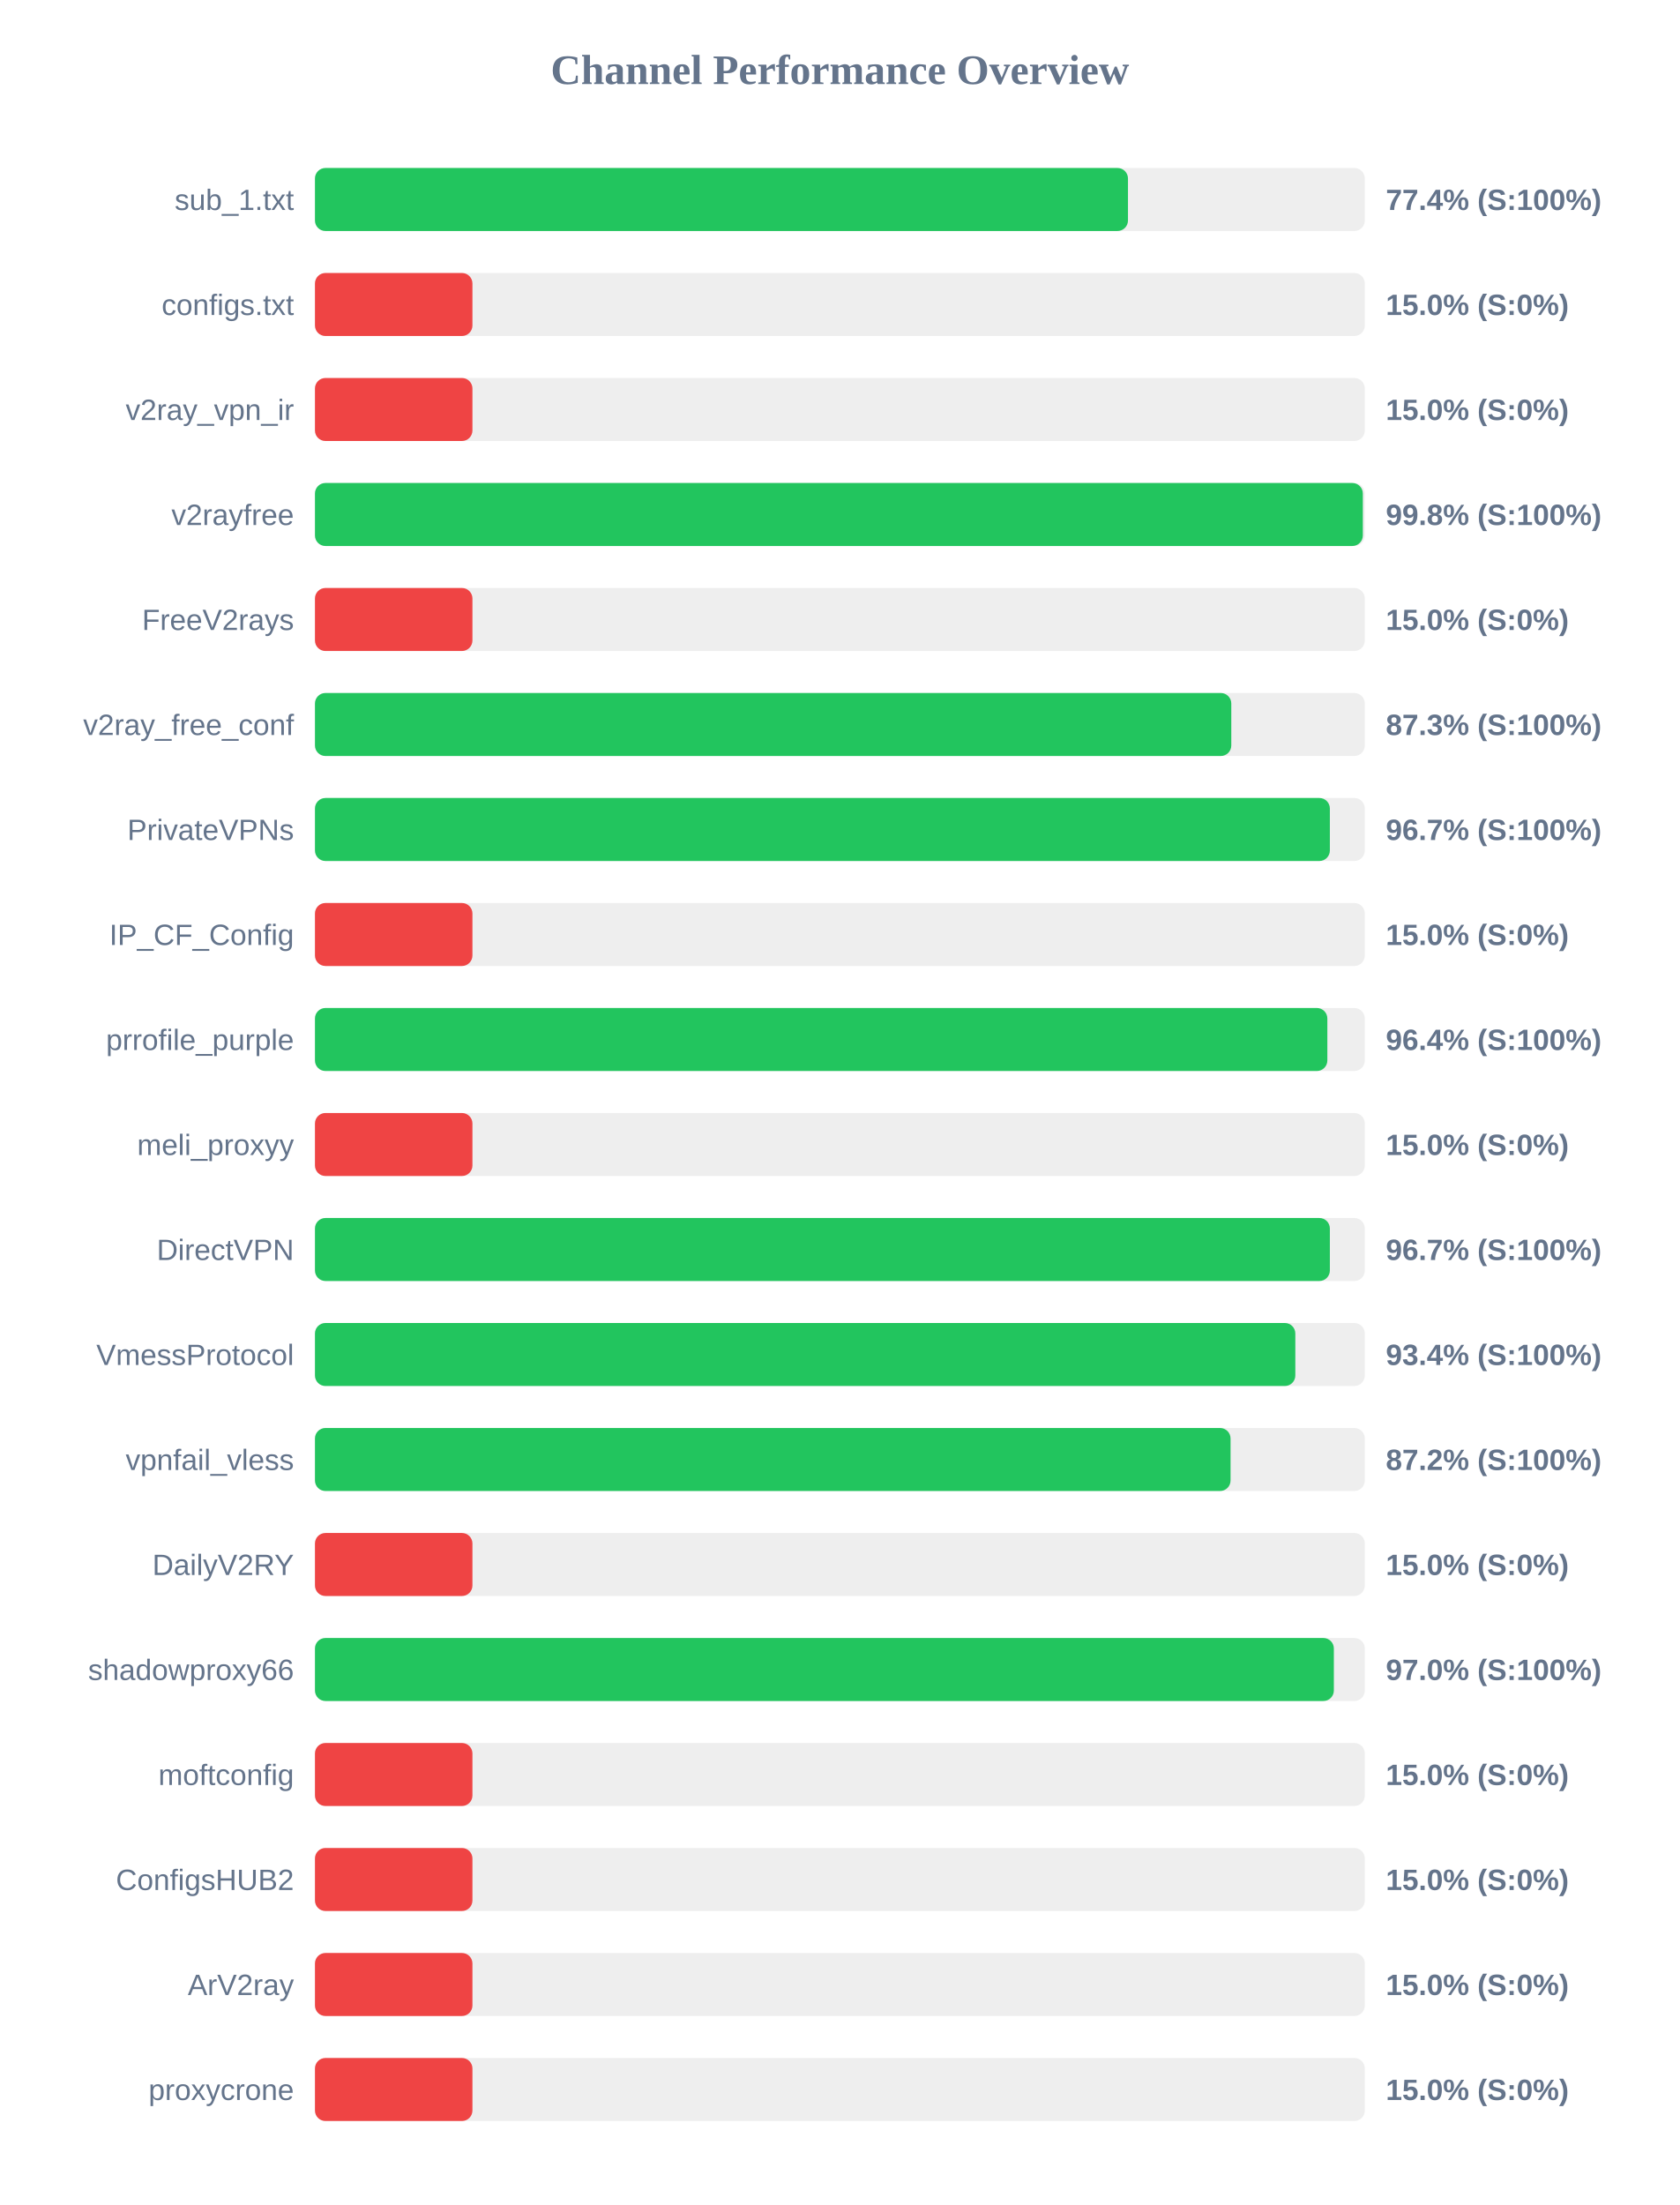
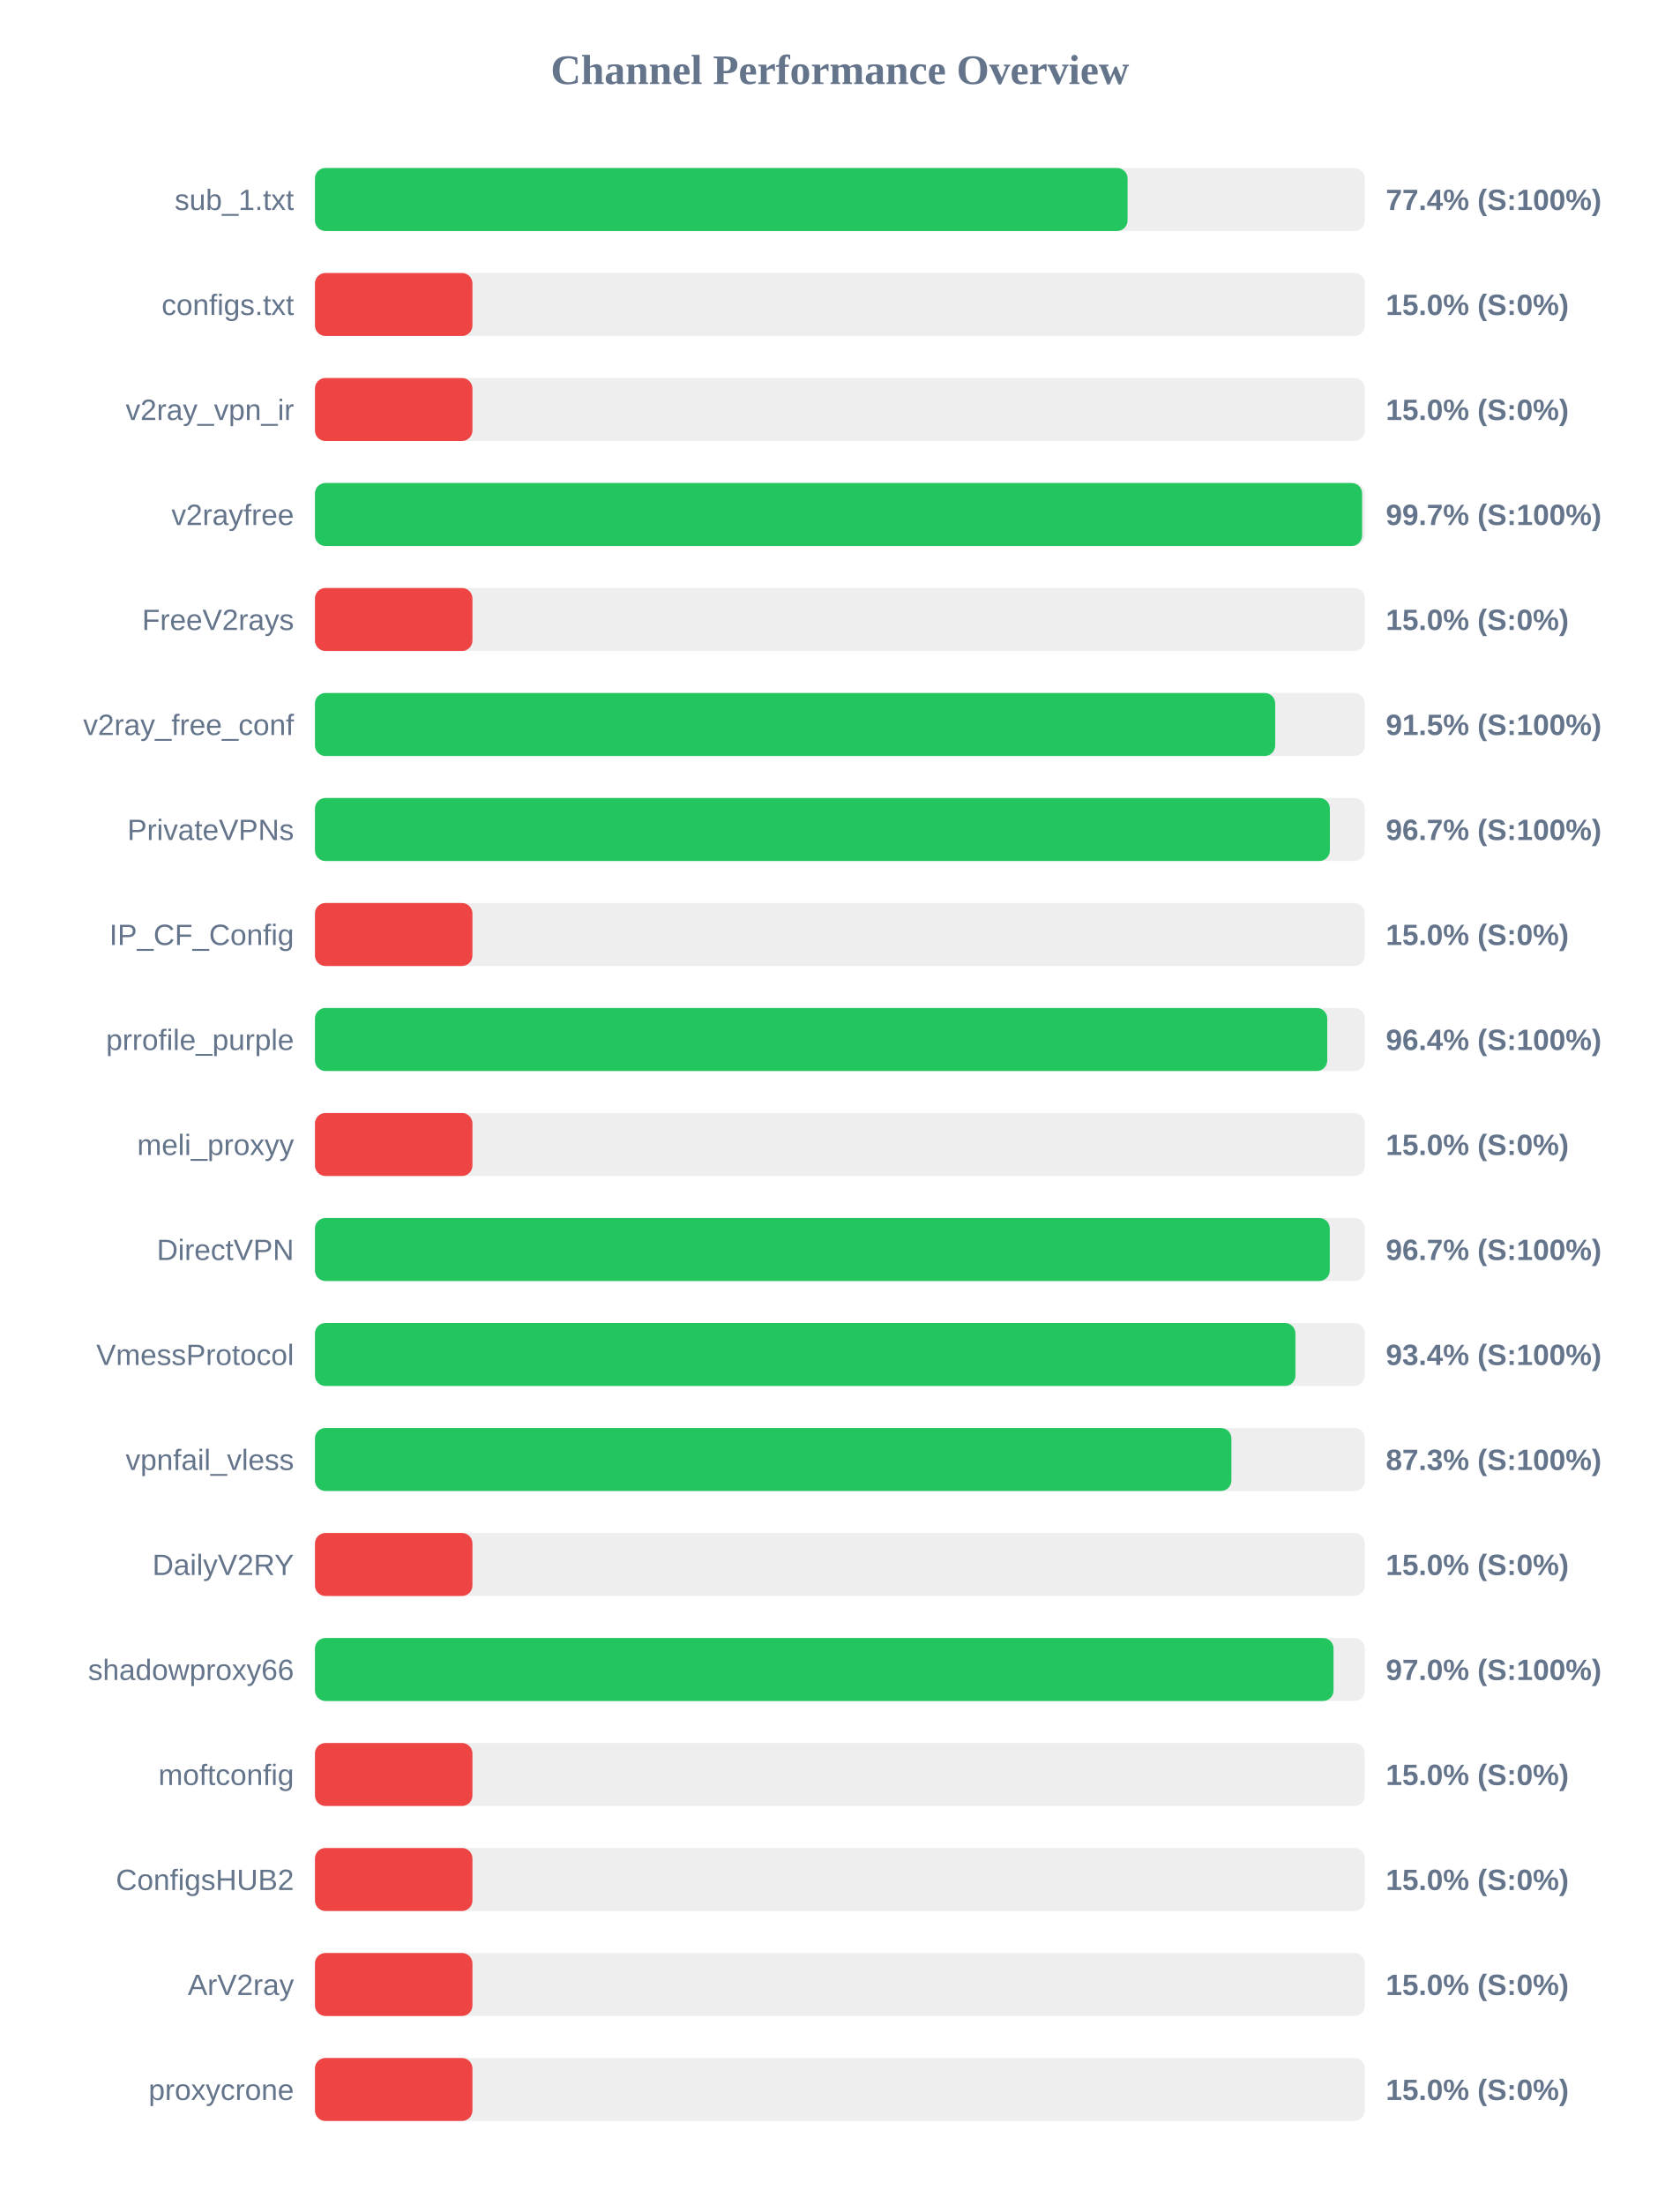
<svg xmlns="http://www.w3.org/2000/svg" width="800" height="1050" version="1.1">
  <style>
        .row { font: 14px Arial; fill: #64748b; }
        .score { font: bold 14px Arial; fill: #64748b; }
    </style>
  <text x="400" y="40" text-anchor="middle" font-size="20px" font-weight="bold" fill="#64748b">Channel Performance Overview</text>
  <rect x="150" y="80" width="500" height="30" fill="#eee" rx="5" />
-   <rect x="150" y="80" width="387.2" height="30" fill="#22c55e" rx="5" />
+   <rect x="150" y="80" width="387.0" height="30" fill="#22c55e" rx="5" />
  <text x="140" y="100" text-anchor="end" class="row">sub_1.txt</text>
  <text x="660" y="100" text-anchor="start" class="score">77.4% (S:100%)</text>
  <rect x="150" y="130" width="500" height="30" fill="#eee" rx="5" />
  <rect x="150" y="130" width="75.0" height="30" fill="#ef4444" rx="5" />
  <text x="140" y="150" text-anchor="end" class="row">configs.txt</text>
  <text x="660" y="150" text-anchor="start" class="score">15.0% (S:0%)</text>
  <rect x="150" y="180" width="500" height="30" fill="#eee" rx="5" />
  <rect x="150" y="180" width="75.0" height="30" fill="#ef4444" rx="5" />
  <text x="140" y="200" text-anchor="end" class="row">v2ray_vpn_ir</text>
  <text x="660" y="200" text-anchor="start" class="score">15.0% (S:0%)</text>
  <rect x="150" y="230" width="500" height="30" fill="#eee" rx="5" />
-   <rect x="150" y="230" width="499.05" height="30" fill="#22c55e" rx="5" />
+   <rect x="150" y="230" width="498.7" height="30" fill="#22c55e" rx="5" />
  <text x="140" y="250" text-anchor="end" class="row">v2rayfree</text>
-   <text x="660" y="250" text-anchor="start" class="score">99.8% (S:100%)</text>
+   <text x="660" y="250" text-anchor="start" class="score">99.7% (S:100%)</text>
  <rect x="150" y="280" width="500" height="30" fill="#eee" rx="5" />
  <rect x="150" y="280" width="75.0" height="30" fill="#ef4444" rx="5" />
  <text x="140" y="300" text-anchor="end" class="row">FreeV2rays</text>
  <text x="660" y="300" text-anchor="start" class="score">15.0% (S:0%)</text>
  <rect x="150" y="330" width="500" height="30" fill="#eee" rx="5" />
-   <rect x="150" y="330" width="436.4" height="30" fill="#22c55e" rx="5" />
+   <rect x="150" y="330" width="457.3" height="30" fill="#22c55e" rx="5" />
  <text x="140" y="350" text-anchor="end" class="row">v2ray_free_conf</text>
-   <text x="660" y="350" text-anchor="start" class="score">87.3% (S:100%)</text>
+   <text x="660" y="350" text-anchor="start" class="score">91.5% (S:100%)</text>
  <rect x="150" y="380" width="500" height="30" fill="#eee" rx="5" />
  <rect x="150" y="380" width="483.35" height="30" fill="#22c55e" rx="5" />
  <text x="140" y="400" text-anchor="end" class="row">PrivateVPNs</text>
  <text x="660" y="400" text-anchor="start" class="score">96.7% (S:100%)</text>
  <rect x="150" y="430" width="500" height="30" fill="#eee" rx="5" />
  <rect x="150" y="430" width="75.0" height="30" fill="#ef4444" rx="5" />
  <text x="140" y="450" text-anchor="end" class="row">IP_CF_Config</text>
  <text x="660" y="450" text-anchor="start" class="score">15.0% (S:0%)</text>
  <rect x="150" y="480" width="500" height="30" fill="#eee" rx="5" />
-   <rect x="150" y="480" width="482.15" height="30" fill="#22c55e" rx="5" />
+   <rect x="150" y="480" width="482.1" height="30" fill="#22c55e" rx="5" />
  <text x="140" y="500" text-anchor="end" class="row">prrofile_purple</text>
  <text x="660" y="500" text-anchor="start" class="score">96.4% (S:100%)</text>
  <rect x="150" y="530" width="500" height="30" fill="#eee" rx="5" />
  <rect x="150" y="530" width="75.0" height="30" fill="#ef4444" rx="5" />
  <text x="140" y="550" text-anchor="end" class="row">meli_proxyy</text>
  <text x="660" y="550" text-anchor="start" class="score">15.0% (S:0%)</text>
  <rect x="150" y="580" width="500" height="30" fill="#eee" rx="5" />
-   <rect x="150" y="580" width="483.35" height="30" fill="#22c55e" rx="5" />
+   <rect x="150" y="580" width="483.3" height="30" fill="#22c55e" rx="5" />
  <text x="140" y="600" text-anchor="end" class="row">DirectVPN</text>
  <text x="660" y="600" text-anchor="start" class="score">96.7% (S:100%)</text>
  <rect x="150" y="630" width="500" height="30" fill="#eee" rx="5" />
-   <rect x="150" y="630" width="466.9" height="30" fill="#22c55e" rx="5" />
+   <rect x="150" y="630" width="466.95" height="30" fill="#22c55e" rx="5" />
  <text x="140" y="650" text-anchor="end" class="row">VmessProtocol</text>
  <text x="660" y="650" text-anchor="start" class="score">93.4% (S:100%)</text>
  <rect x="150" y="680" width="500" height="30" fill="#eee" rx="5" />
-   <rect x="150" y="680" width="436.05" height="30" fill="#22c55e" rx="5" />
+   <rect x="150" y="680" width="436.45" height="30" fill="#22c55e" rx="5" />
  <text x="140" y="700" text-anchor="end" class="row">vpnfail_vless</text>
-   <text x="660" y="700" text-anchor="start" class="score">87.2% (S:100%)</text>
+   <text x="660" y="700" text-anchor="start" class="score">87.3% (S:100%)</text>
  <rect x="150" y="730" width="500" height="30" fill="#eee" rx="5" />
  <rect x="150" y="730" width="75.0" height="30" fill="#ef4444" rx="5" />
  <text x="140" y="750" text-anchor="end" class="row">DailyV2RY</text>
  <text x="660" y="750" text-anchor="start" class="score">15.0% (S:0%)</text>
  <rect x="150" y="780" width="500" height="30" fill="#eee" rx="5" />
-   <rect x="150" y="780" width="485.25" height="30" fill="#22c55e" rx="5" />
+   <rect x="150" y="780" width="485.1" height="30" fill="#22c55e" rx="5" />
  <text x="140" y="800" text-anchor="end" class="row">shadowproxy66</text>
  <text x="660" y="800" text-anchor="start" class="score">97.0% (S:100%)</text>
  <rect x="150" y="830" width="500" height="30" fill="#eee" rx="5" />
  <rect x="150" y="830" width="75.0" height="30" fill="#ef4444" rx="5" />
  <text x="140" y="850" text-anchor="end" class="row">moftconfig</text>
  <text x="660" y="850" text-anchor="start" class="score">15.0% (S:0%)</text>
  <rect x="150" y="880" width="500" height="30" fill="#eee" rx="5" />
  <rect x="150" y="880" width="75.0" height="30" fill="#ef4444" rx="5" />
  <text x="140" y="900" text-anchor="end" class="row">ConfigsHUB2</text>
  <text x="660" y="900" text-anchor="start" class="score">15.0% (S:0%)</text>
  <rect x="150" y="930" width="500" height="30" fill="#eee" rx="5" />
  <rect x="150" y="930" width="75.0" height="30" fill="#ef4444" rx="5" />
  <text x="140" y="950" text-anchor="end" class="row">ArV2ray</text>
  <text x="660" y="950" text-anchor="start" class="score">15.0% (S:0%)</text>
  <rect x="150" y="980" width="500" height="30" fill="#eee" rx="5" />
  <rect x="150" y="980" width="75.0" height="30" fill="#ef4444" rx="5" />
  <text x="140" y="1000" text-anchor="end" class="row">proxycrone</text>
  <text x="660" y="1000" text-anchor="start" class="score">15.0% (S:0%)</text>
</svg>
